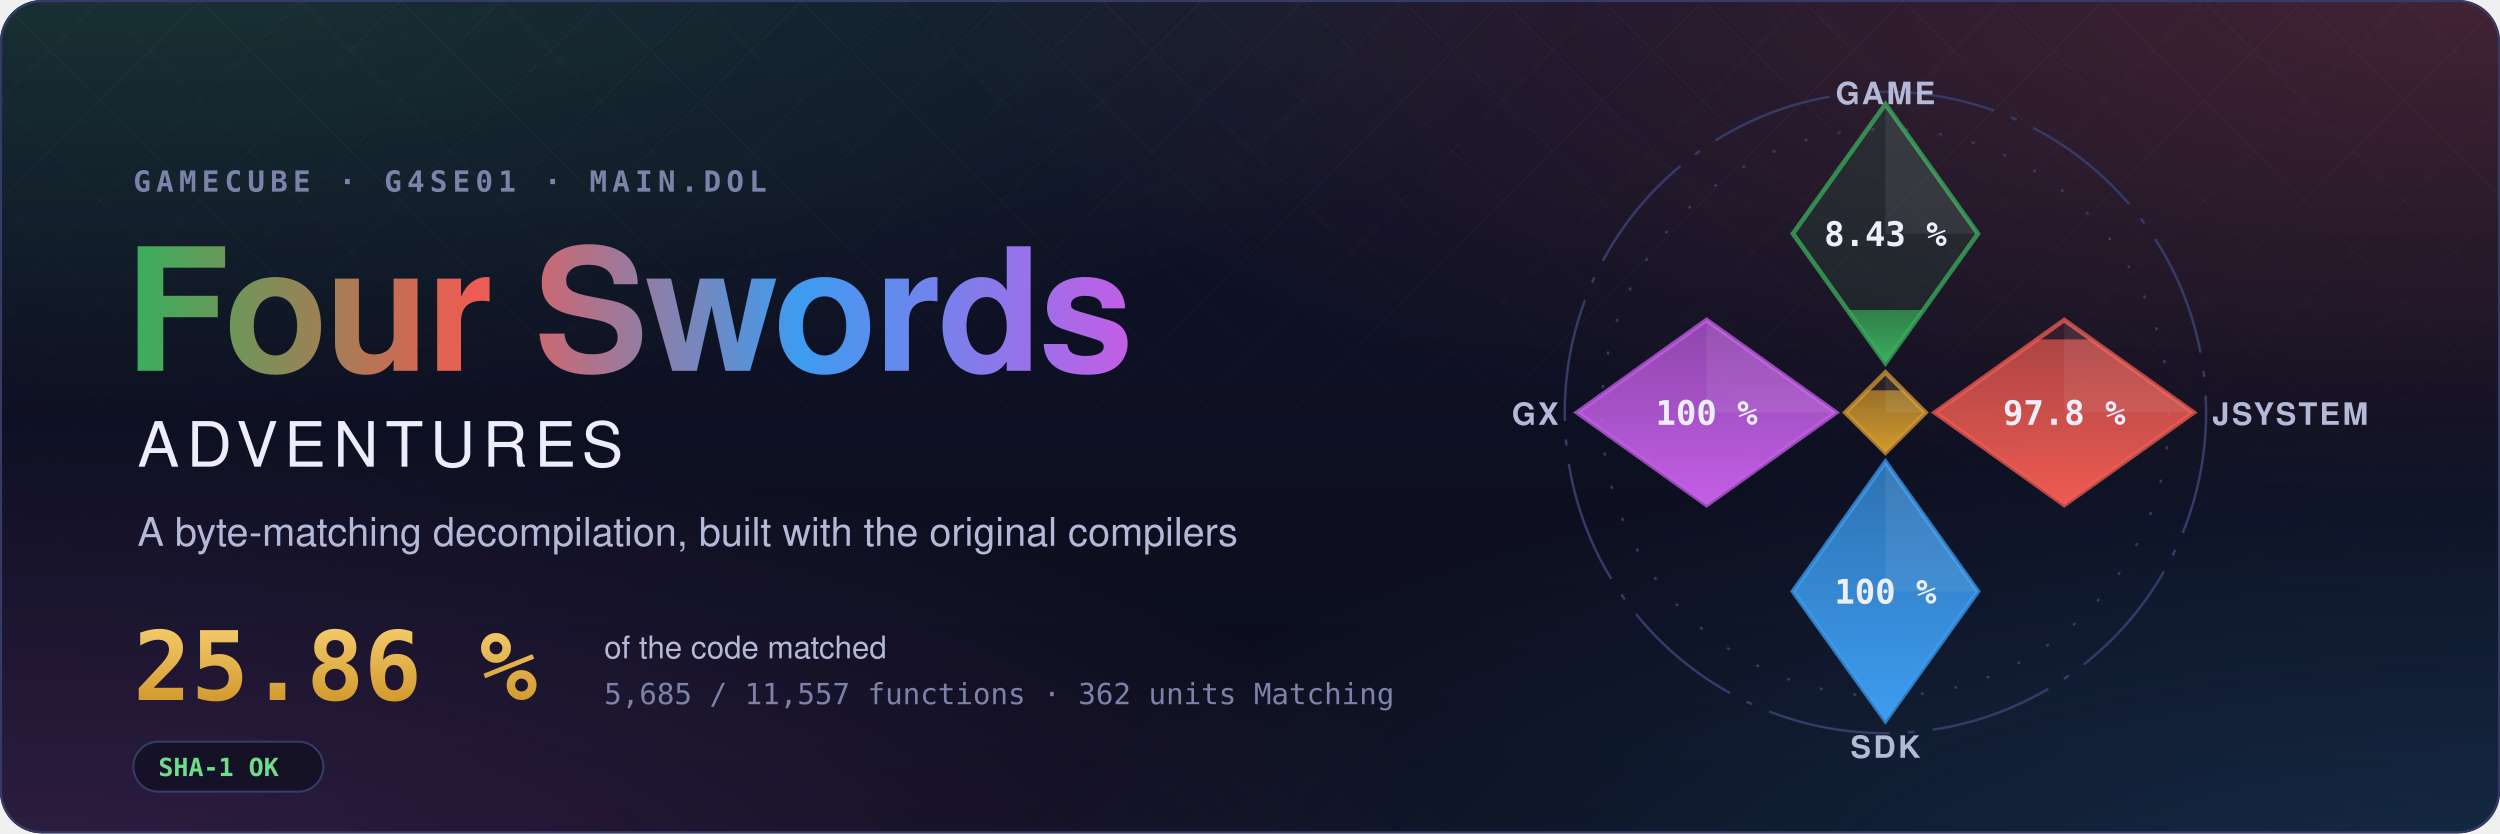
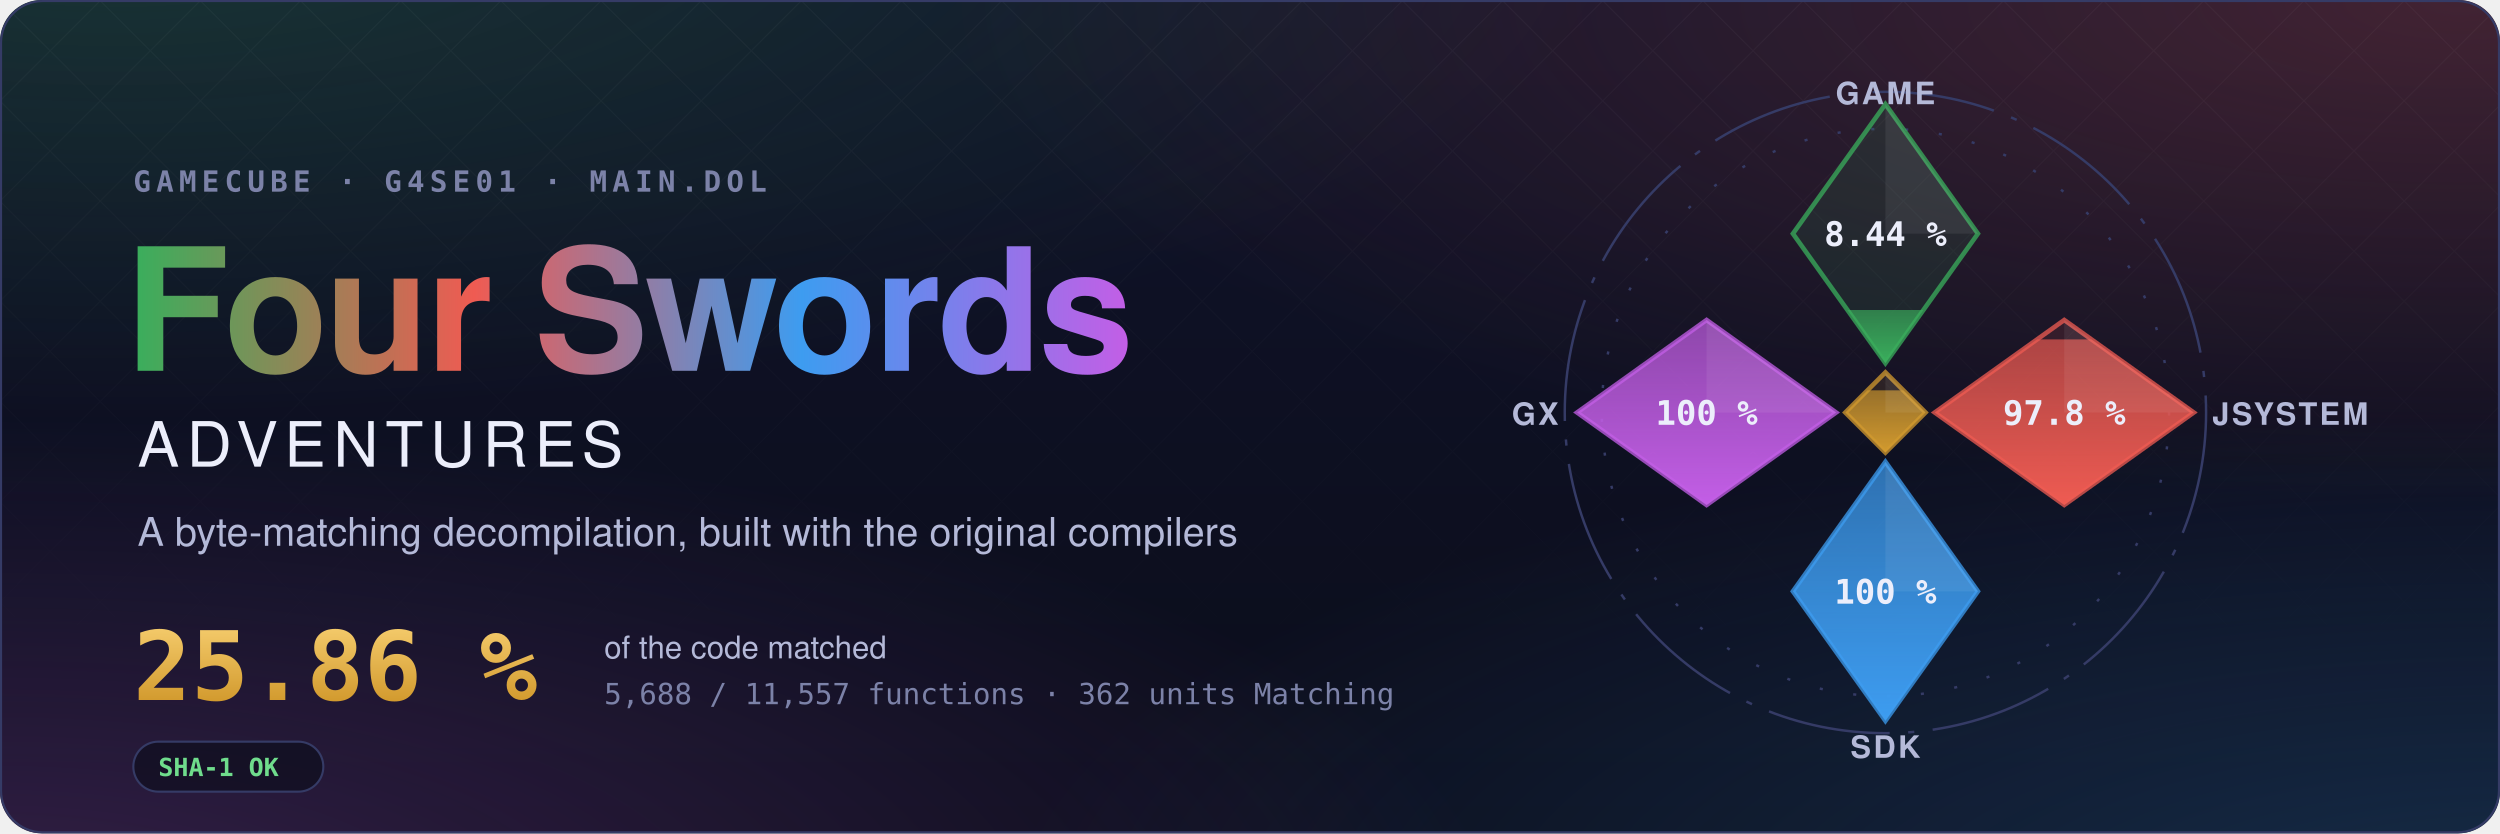
- <svg xmlns="http://www.w3.org/2000/svg" width="1200" height="400" viewBox="0 0 1200 400" role="img" aria-label="Four Swords Adventures decompilation: 25.86 % of the code matched, 5,685 of 11,557 functions">
+ <svg xmlns="http://www.w3.org/2000/svg" width="1200" height="400" viewBox="0 0 1200 400" role="img" aria-label="Four Swords Adventures decompilation: 25.86 % of the code matched, 5,688 of 11,557 functions">
  <style>text { font-family: -apple-system, BlinkMacSystemFont, 'Segoe UI', Helvetica, Arial, sans-serif; } .mono { font-family: ui-monospace, SFMono-Regular, 'SF Mono', Menlo, Consolas, monospace; } .spin { transform-box: fill-box; transform-origin: center; animation: spin 90s linear infinite; } @keyframes spin { to { transform: rotate(360deg); } } .rise { transform-box: fill-box; transform-origin: 50% 100%; animation: rise 1.6s cubic-bezier(.2,.8,.2,1) both; } @keyframes rise { from { transform: scaleY(0); } } @media (prefers-reduced-motion: reduce) { * { animation: none !important; } }</style>
  <defs>
    <radialGradient id="glow0" cx="0.05" cy="-0.1" r="0.6">
      <stop offset="0" stop-color="#3aae5c" stop-opacity="0.22" />
      <stop offset="1" stop-color="#3aae5c" stop-opacity="0" />
    </radialGradient>
    <radialGradient id="glow1" cx="0.98" cy="0.0" r="0.6">
      <stop offset="0" stop-color="#ef5b52" stop-opacity="0.22" />
      <stop offset="1" stop-color="#ef5b52" stop-opacity="0" />
    </radialGradient>
    <radialGradient id="glow2" cx="1.0" cy="1.1" r="0.6">
      <stop offset="0" stop-color="#3d9cf0" stop-opacity="0.22" />
      <stop offset="1" stop-color="#3d9cf0" stop-opacity="0" />
    </radialGradient>
    <radialGradient id="glow3" cx="0.0" cy="1.1" r="0.6">
      <stop offset="0" stop-color="#c35ee6" stop-opacity="0.22" />
      <stop offset="1" stop-color="#c35ee6" stop-opacity="0" />
    </radialGradient>
    <linearGradient id="sky" x1="0" y1="0" x2="0" y2="1">
      <stop offset="0" stop-color="#10132a" />
      <stop offset="1" stop-color="#0b0d1a" />
    </linearGradient>
    <linearGradient id="four" x1="0" y1="0" x2="1" y2="0">
      <stop offset="0" stop-color="#3aae5c" />
      <stop offset="0.34" stop-color="#ef5b52" />
      <stop offset="0.67" stop-color="#3d9cf0" />
      <stop offset="1" stop-color="#c35ee6" />
    </linearGradient>
    <linearGradient id="goldtext" x1="0" y1="0" x2="0" y2="1">
      <stop offset="0" stop-color="#f3c969" />
      <stop offset="1" stop-color="#d29a2e" />
    </linearGradient>
    <pattern id="lattice" width="34" height="34" patternUnits="userSpaceOnUse" patternTransform="rotate(45)">
      <path d="M0 0H34M0 0V34" stroke="#fff" stroke-opacity="0.035" />
    </pattern>
    <linearGradient id="fade" x1="0" y1="0" x2="0" y2="1">
      <stop offset="0" stop-color="#fff" />
      <stop offset="0.8" stop-color="#fff" stop-opacity="0" />
    </linearGradient>
    <mask id="fadeMask">
      <rect width="1200" height="400" fill="url(#fade)" />
    </mask>
    <clipPath id="card">
      <rect width="1200" height="400" rx="20" />
    </clipPath>
  </defs>
  <g clip-path="url(#card)">
    <rect width="1200" height="400" fill="url(#sky)" />
    <rect width="1200" height="400" fill="url(#glow0)" />
    <rect width="1200" height="400" fill="url(#glow1)" />
    <rect width="1200" height="400" fill="url(#glow2)" />
    <rect width="1200" height="400" fill="url(#glow3)" />
    <rect width="1200" height="400" fill="url(#lattice)" mask="url(#fadeMask)" />
  </g>
  <rect x="0.5" y="0.5" width="1199" height="399" rx="20" fill="none" stroke="#353b66" />
  <text x="64" y="92" class="mono" font-size="14" font-weight="600" letter-spacing="0.18em" fill="#7c82a8">GAMECUBE · G4SE01 · MAIN.DOL</text>
  <text x="60" y="178" font-size="82" font-weight="700" letter-spacing="-1.5" fill="url(#four)">Four Swords</text>
  <text x="66" y="224" font-size="30" font-weight="500" letter-spacing="0.12em" fill="#eceefb">ADVENTURES</text>
  <text x="66" y="262" font-size="19" fill="#b4b9d8">A byte-matching decompilation, built with the original compilers</text>
  <text x="64" y="336" class="mono" font-size="46" font-weight="700" fill="url(#goldtext)">25.86 %</text>
  <text x="290" y="316" font-size="15" fill="#b4b9d8">of the code matched</text>
-   <text x="290" y="338" class="mono" font-size="14" fill="#7c82a8">5,685 / 11,557 functions · 362 units Matching</text>
+   <text x="290" y="338" class="mono" font-size="14" fill="#7c82a8">5,688 / 11,557 functions · 362 units Matching</text>
  <g transform="translate(64 356)">
    <rect width="91.2" height="24" rx="12" fill="#0b0d1a" fill-opacity="0.6" stroke="#353b66" />
    <text x="12" y="16.5" class="mono" font-size="12" font-weight="600" fill="#6fdc8c">SHA-1 OK</text>
  </g>
  <defs>
    <clipPath id="ec-game">
      <path d="M0 -100L30 -58L0 -16L-30 -58Z" />
    </clipPath>
    <linearGradient id="eg-game" x1="0" y1="1" x2="0" y2="0">
      <stop offset="0" stop-color="#3aae5c" />
      <stop offset="1" stop-color="#3aae5c" stop-opacity="0.65" />
    </linearGradient>
    <clipPath id="ec-jsystem">
      <path d="M58 -30L100 0L58 30L16 0Z" />
    </clipPath>
    <linearGradient id="eg-jsystem" x1="0" y1="1" x2="0" y2="0">
      <stop offset="0" stop-color="#ef5b52" />
      <stop offset="1" stop-color="#ef5b52" stop-opacity="0.65" />
    </linearGradient>
    <clipPath id="ec-sdk">
      <path d="M0 16L30 58L0 100L-30 58Z" />
    </clipPath>
    <linearGradient id="eg-sdk" x1="0" y1="1" x2="0" y2="0">
      <stop offset="0" stop-color="#3d9cf0" />
      <stop offset="1" stop-color="#3d9cf0" stop-opacity="0.65" />
    </linearGradient>
    <clipPath id="ec-gx">
      <path d="M-58 -30L-16 0L-58 30L-100 0Z" />
    </clipPath>
    <linearGradient id="eg-gx" x1="0" y1="1" x2="0" y2="0">
      <stop offset="0" stop-color="#c35ee6" />
      <stop offset="1" stop-color="#c35ee6" stop-opacity="0.65" />
    </linearGradient>
    <clipPath id="ec-runtime">
      <path d="M0 -13L13 0L0 13L-13 0Z" />
    </clipPath>
    <linearGradient id="eg-runtime" x1="0" y1="1" x2="0" y2="0">
      <stop offset="0" stop-color="#d29a2e" />
      <stop offset="1" stop-color="#d29a2e" stop-opacity="0.65" />
    </linearGradient>
  </defs>
  <g transform="translate(905 198) scale(1.48)">
    <circle class="spin" r="104" fill="none" stroke="#353b66" stroke-width="0.8" stroke-dasharray="40 6 2 6" />
    <circle r="92" fill="none" stroke="#353b66" stroke-width="0.8" stroke-dasharray="1 10" />
    <path d="M0 -100L30 -58L0 -16L-30 -58Z" fill="#3aae5c" fill-opacity="0.12" stroke="#3aae5c" stroke-opacity="0.75" stroke-width="1.5" />
    <g clip-path="url(#ec-game)">
      <rect class="rise" style="animation-delay:0.20s" x="-30" y="-33.25" width="60" height="17.25" fill="url(#eg-game)" />
    </g>
    <path d="M0 -100L30 -58L0 -58Z" fill="#fff" fill-opacity="0.07" />
-     <text x="0" y="-54" text-anchor="middle" font-size="11" font-weight="700" fill="#eceefb" class="mono">8.43 %</text>
+     <text x="0" y="-54" text-anchor="middle" font-size="11" font-weight="700" fill="#eceefb" class="mono">8.44 %</text>
    <text x="0" y="-100" text-anchor="middle" font-size="10" font-weight="600" letter-spacing="0.08em" fill="#b4b9d8">GAME</text>
    <path d="M58 -30L100 0L58 30L16 0Z" fill="#ef5b52" fill-opacity="0.12" stroke="#ef5b52" stroke-opacity="0.75" stroke-width="1.5" />
    <g clip-path="url(#ec-jsystem)">
      <rect class="rise" style="animation-delay:0.35s" x="16" y="-23.70" width="84" height="53.70" fill="url(#eg-jsystem)" />
    </g>
    <path d="M58 -30L100 0L58 0Z" fill="#fff" fill-opacity="0.07" />
    <text x="58" y="4" text-anchor="middle" font-size="11" font-weight="700" fill="#eceefb" class="mono">97.8 %</text>
    <text x="106" y="4" text-anchor="start" font-size="10" font-weight="600" letter-spacing="0.08em" fill="#b4b9d8">JSYSTEM</text>
    <path d="M0 16L30 58L0 100L-30 58Z" fill="#3d9cf0" fill-opacity="0.12" stroke="#3d9cf0" stroke-opacity="0.75" stroke-width="1.5" />
    <g clip-path="url(#ec-sdk)">
      <rect class="rise" style="animation-delay:0.50s" x="-30" y="16.00" width="60" height="84.00" fill="url(#eg-sdk)" />
    </g>
    <path d="M0 16L30 58L0 58Z" fill="#fff" fill-opacity="0.07" />
    <text x="0" y="62" text-anchor="middle" font-size="11" font-weight="700" fill="#eceefb" class="mono">100 %</text>
    <text x="0" y="112" text-anchor="middle" font-size="10" font-weight="600" letter-spacing="0.08em" fill="#b4b9d8">SDK</text>
    <path d="M-58 -30L-16 0L-58 30L-100 0Z" fill="#c35ee6" fill-opacity="0.12" stroke="#c35ee6" stroke-opacity="0.75" stroke-width="1.5" />
    <g clip-path="url(#ec-gx)">
      <rect class="rise" style="animation-delay:0.65s" x="-100" y="-30.00" width="84" height="60.00" fill="url(#eg-gx)" />
    </g>
    <path d="M-58 -30L-16 0L-58 0Z" fill="#fff" fill-opacity="0.07" />
    <text x="-58" y="4" text-anchor="middle" font-size="11" font-weight="700" fill="#eceefb" class="mono">100 %</text>
    <text x="-106" y="4" text-anchor="end" font-size="10" font-weight="600" letter-spacing="0.08em" fill="#b4b9d8">GX</text>
    <path d="M0 -13L13 0L0 13L-13 0Z" fill="#d29a2e" fill-opacity="0.12" stroke="#d29a2e" stroke-opacity="0.75" stroke-width="1.5" />
    <g clip-path="url(#ec-runtime)">
      <rect class="rise" style="animation-delay:0.80s" x="-13" y="-7.18" width="26" height="20.18" fill="url(#eg-runtime)" />
    </g>
    <path d="M0 -13L13 0L0 0Z" fill="#fff" fill-opacity="0.07" />
  </g>
</svg>
